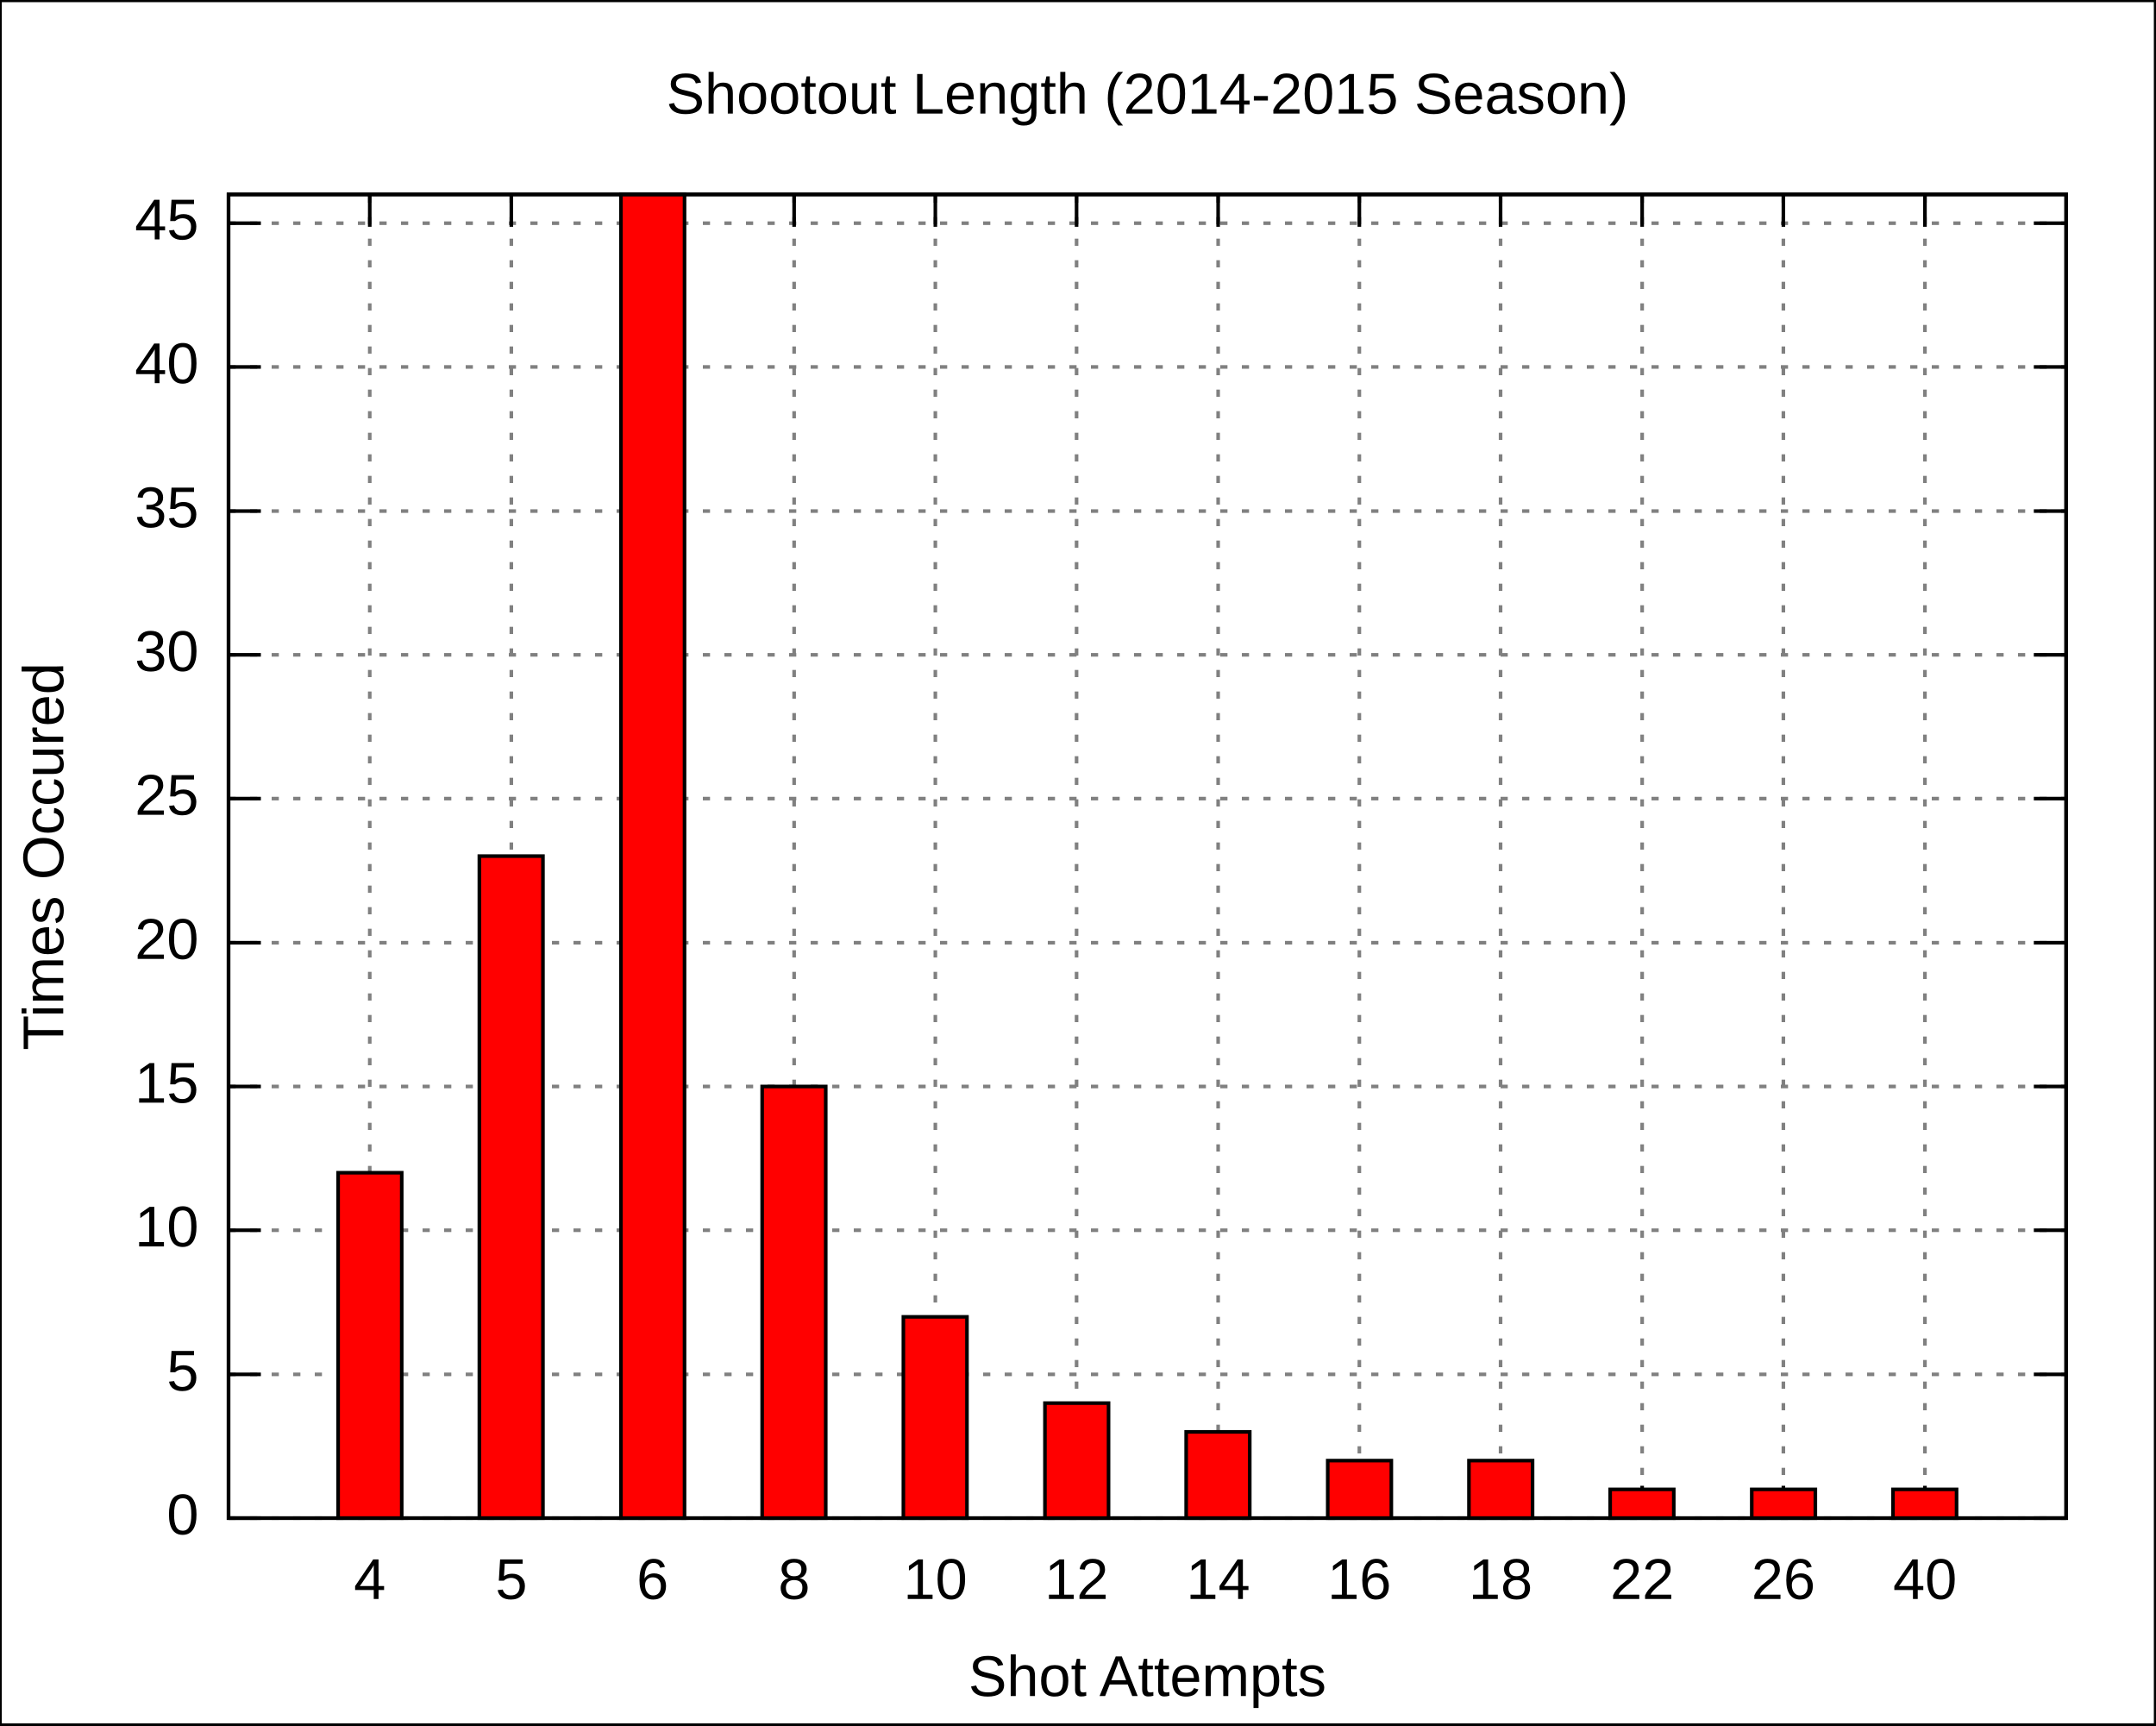
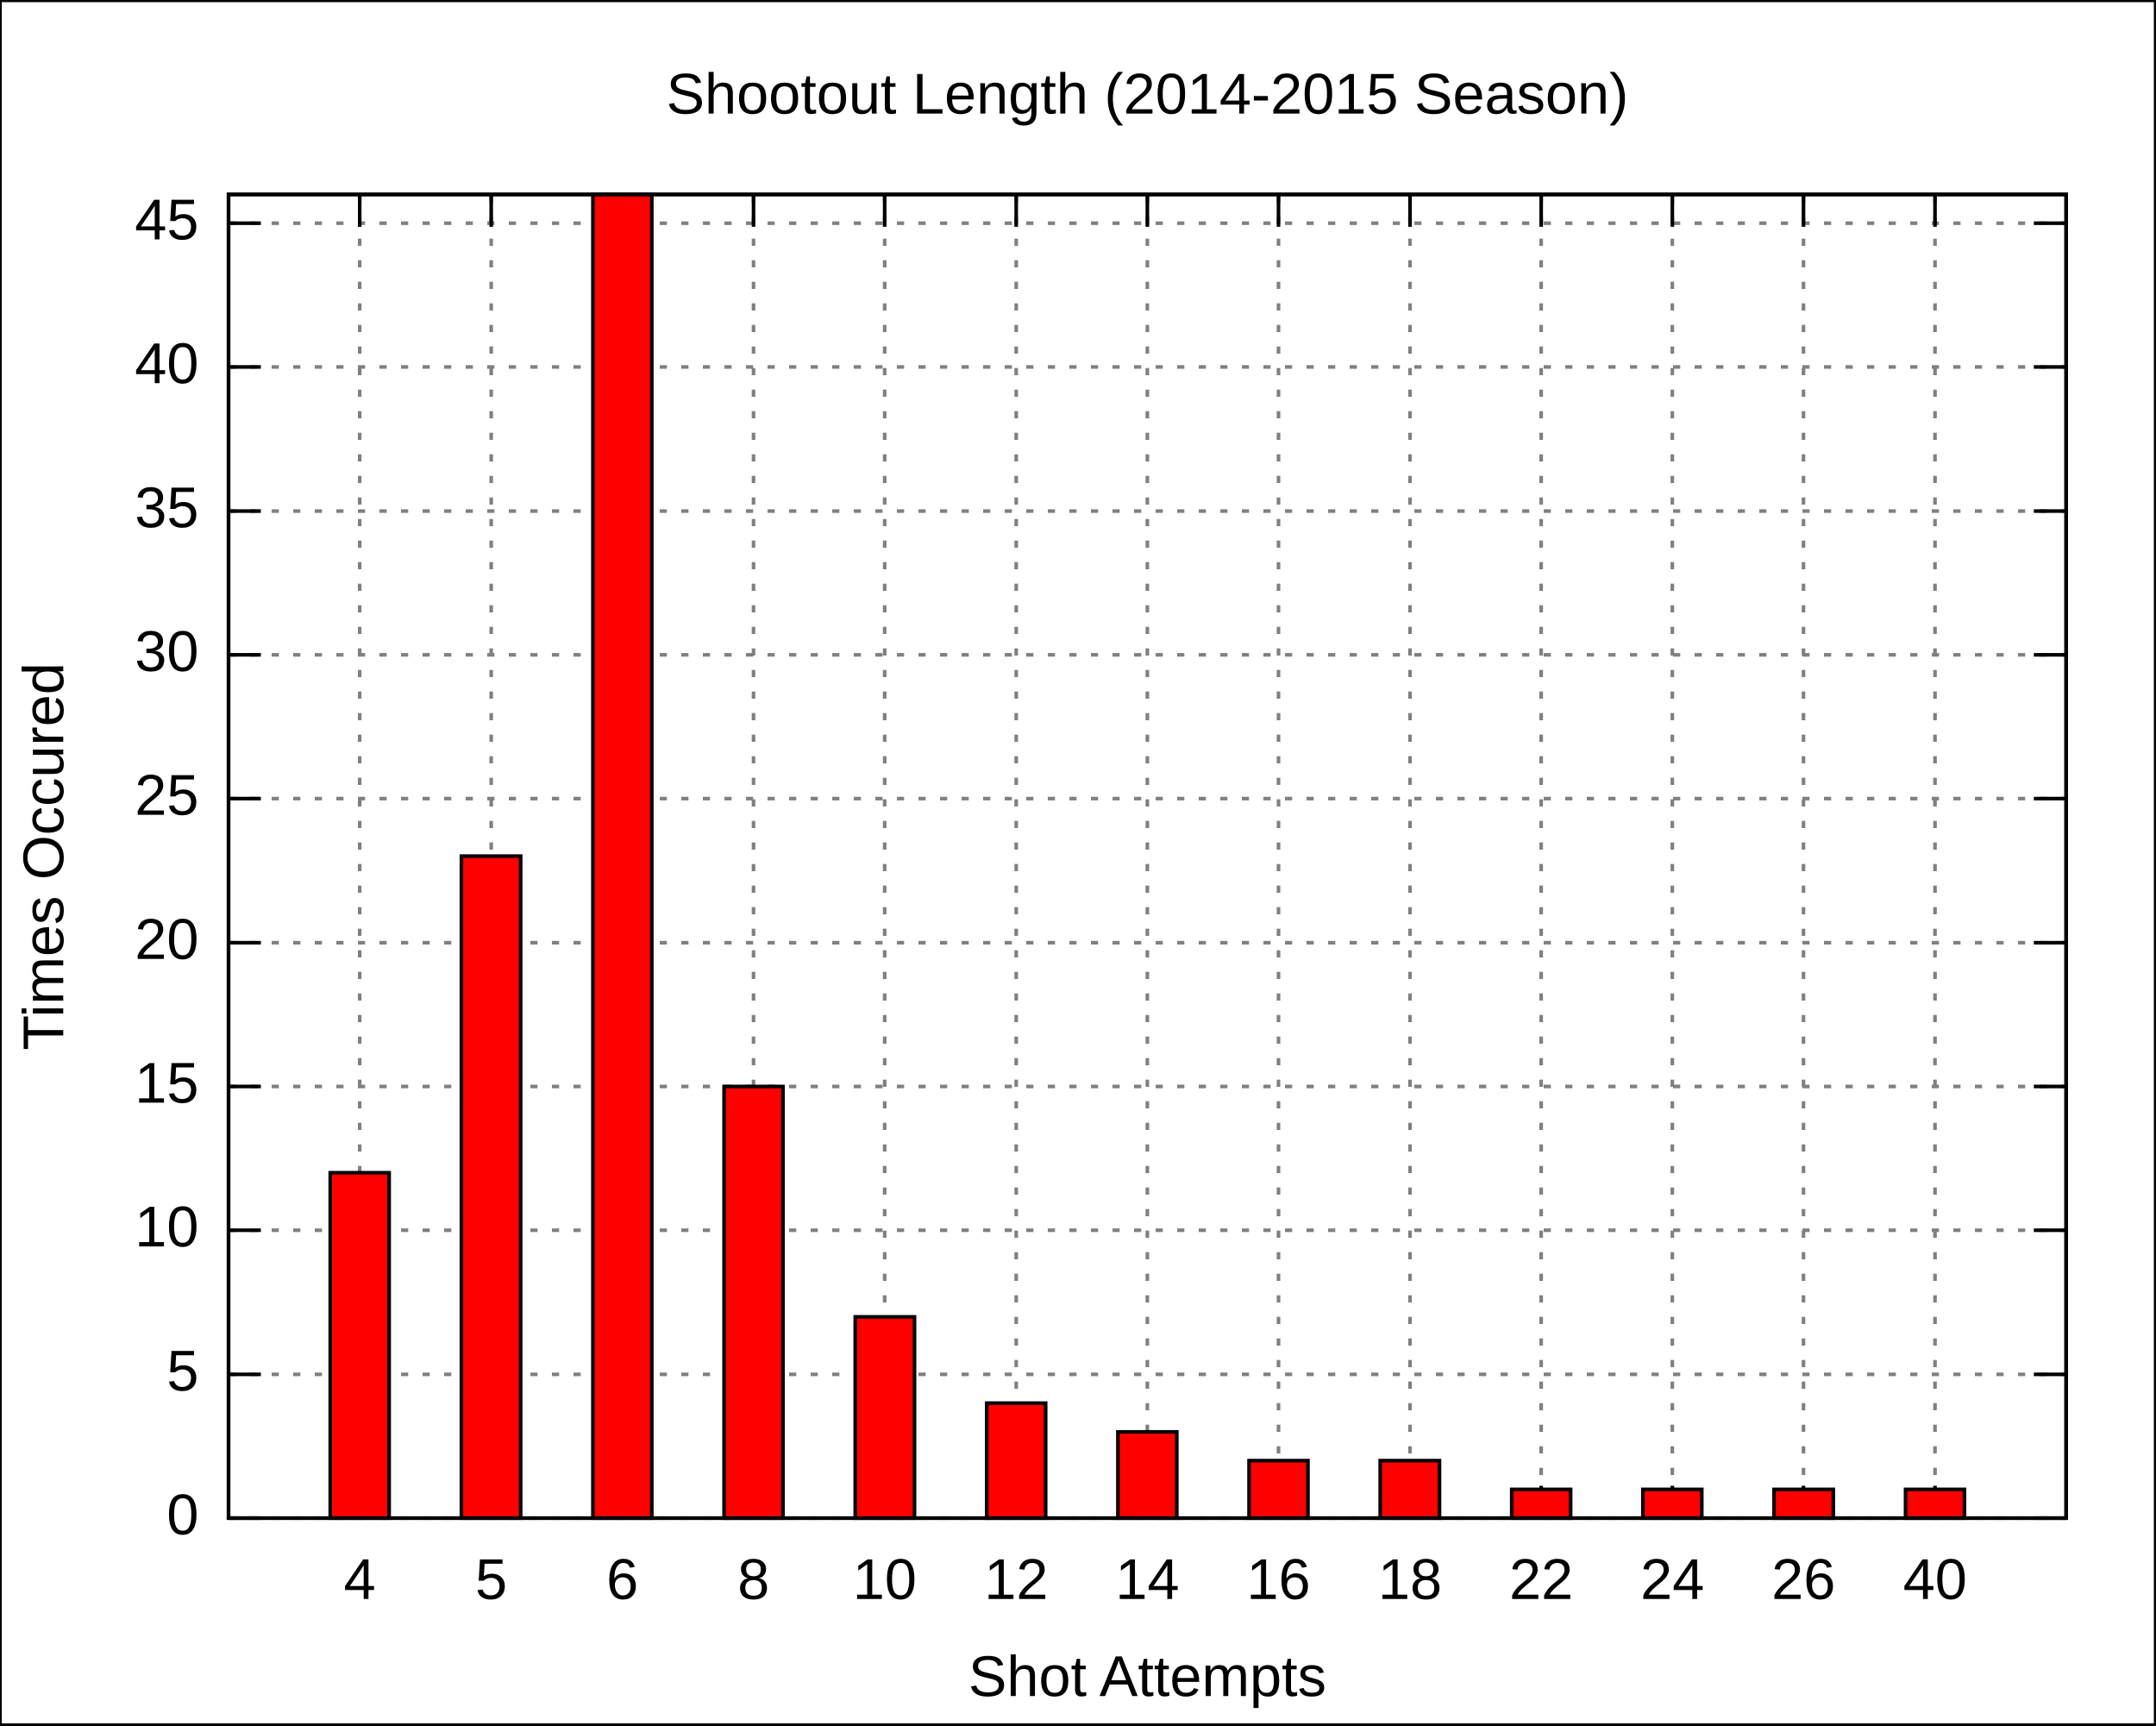
<svg xmlns="http://www.w3.org/2000/svg" xmlns:xlink="http://www.w3.org/1999/xlink" width="600" height="480" viewBox="0 0 600 480">
  <g id="gnuplot_canvas">
    <rect x="0" y="0" width="600" height="480" fill="none" />
    <defs>
      <circle id="gpDot" r="0.5" stroke-width="0.5" />
      <path id="gpPt0" stroke-width="0.222" stroke="currentColor" d="M-1,0 h2 M0,-1 v2" />
      <path id="gpPt1" stroke-width="0.222" stroke="currentColor" d="M-1,-1 L1,1 M1,-1 L-1,1" />
      <path id="gpPt2" stroke-width="0.222" stroke="currentColor" d="M-1,0 L1,0 M0,-1 L0,1 M-1,-1 L1,1 M-1,1 L1,-1" />
      <rect id="gpPt3" stroke-width="0.222" stroke="currentColor" x="-1" y="-1" width="2" height="2" />
      <rect id="gpPt4" stroke-width="0.222" stroke="currentColor" fill="currentColor" x="-1" y="-1" width="2" height="2" />
      <circle id="gpPt5" stroke-width="0.222" stroke="currentColor" cx="0" cy="0" r="1" />
      <use xlink:href="#gpPt5" id="gpPt6" fill="currentColor" stroke="none" />
      <path id="gpPt7" stroke-width="0.222" stroke="currentColor" d="M0,-1.33 L-1.33,0.67 L1.33,0.67 z" />
      <use xlink:href="#gpPt7" id="gpPt8" fill="currentColor" stroke="none" />
      <use xlink:href="#gpPt7" id="gpPt9" stroke="currentColor" transform="rotate(180)" />
      <use xlink:href="#gpPt9" id="gpPt10" fill="currentColor" stroke="none" />
      <use xlink:href="#gpPt3" id="gpPt11" stroke="currentColor" transform="rotate(45)" />
      <use xlink:href="#gpPt11" id="gpPt12" fill="currentColor" stroke="none" />
    </defs>
    <g style="fill:none; color:white; stroke:currentColor; stroke-width:1.00; stroke-linecap:butt; stroke-linejoin:miter">
</g>
    <g style="fill:none; color:black; stroke:currentColor; stroke-width:1.00; stroke-linecap:butt; stroke-linejoin:miter">
      <g style="stroke:none; shape-rendering:crispEdges">
        <polygon fill="rgb(255, 255, 255)" points="0.0,480.0 599.9,480.0 599.9,0.1 0.0,0.1 " />
      </g>
      <path stroke="black" d="M0.0,480.0 L0.0,0.1 L599.9,0.1 L599.9,480.0 L0.0,480.0  " />
    </g>
    <g style="fill:none; color:gray; stroke:currentColor; stroke-width:1.00; stroke-linecap:butt; stroke-linejoin:miter">
      <path stroke="gray" stroke-dasharray=" 2,4" class="gridline" d="M63.6,422.4 L575.0,422.4  " />
    </g>
    <g style="fill:none; color:black; stroke:currentColor; stroke-width:1.00; stroke-linecap:butt; stroke-linejoin:miter">
      <path stroke="black" d="M63.6,422.4 L72.6,422.4 M575.0,422.4 L566.0,422.4  " />
      <g transform="translate(55.3,426.9)" style="stroke:none; fill:black; font-family:Arial; font-size:12.00pt; text-anchor:end">
        <text> 0</text>
      </g>
    </g>
    <g style="fill:none; color:gray; stroke:currentColor; stroke-width:1.00; stroke-linecap:butt; stroke-linejoin:miter">
      <path stroke="gray" stroke-dasharray=" 2,4" class="gridline" d="M63.6,382.4 L575.0,382.4  " />
    </g>
    <g style="fill:none; color:black; stroke:currentColor; stroke-width:1.00; stroke-linecap:butt; stroke-linejoin:miter">
      <path stroke="black" d="M63.6,382.4 L72.6,382.4 M575.0,382.4 L566.0,382.4  " />
      <g transform="translate(55.3,386.9)" style="stroke:none; fill:black; font-family:Arial; font-size:12.00pt; text-anchor:end">
        <text> 5</text>
      </g>
    </g>
    <g style="fill:none; color:gray; stroke:currentColor; stroke-width:1.00; stroke-linecap:butt; stroke-linejoin:miter">
      <path stroke="gray" stroke-dasharray=" 2,4" class="gridline" d="M63.6,342.3 L575.0,342.3  " />
    </g>
    <g style="fill:none; color:black; stroke:currentColor; stroke-width:1.00; stroke-linecap:butt; stroke-linejoin:miter">
      <path stroke="black" d="M63.6,342.3 L72.6,342.3 M575.0,342.3 L566.0,342.3  " />
      <g transform="translate(55.3,346.8)" style="stroke:none; fill:black; font-family:Arial; font-size:12.00pt; text-anchor:end">
        <text> 10</text>
      </g>
    </g>
    <g style="fill:none; color:gray; stroke:currentColor; stroke-width:1.00; stroke-linecap:butt; stroke-linejoin:miter">
      <path stroke="gray" stroke-dasharray=" 2,4" class="gridline" d="M63.6,302.3 L575.0,302.3  " />
    </g>
    <g style="fill:none; color:black; stroke:currentColor; stroke-width:1.00; stroke-linecap:butt; stroke-linejoin:miter">
      <path stroke="black" d="M63.6,302.3 L72.6,302.3 M575.0,302.3 L566.0,302.3  " />
      <g transform="translate(55.3,306.8)" style="stroke:none; fill:black; font-family:Arial; font-size:12.00pt; text-anchor:end">
        <text> 15</text>
      </g>
    </g>
    <g style="fill:none; color:gray; stroke:currentColor; stroke-width:1.00; stroke-linecap:butt; stroke-linejoin:miter">
      <path stroke="gray" stroke-dasharray=" 2,4" class="gridline" d="M63.6,262.3 L575.0,262.3  " />
    </g>
    <g style="fill:none; color:black; stroke:currentColor; stroke-width:1.00; stroke-linecap:butt; stroke-linejoin:miter">
      <path stroke="black" d="M63.6,262.3 L72.6,262.3 M575.0,262.3 L566.0,262.3  " />
      <g transform="translate(55.3,266.8)" style="stroke:none; fill:black; font-family:Arial; font-size:12.00pt; text-anchor:end">
        <text> 20</text>
      </g>
    </g>
    <g style="fill:none; color:gray; stroke:currentColor; stroke-width:1.00; stroke-linecap:butt; stroke-linejoin:miter">
      <path stroke="gray" stroke-dasharray=" 2,4" class="gridline" d="M63.6,222.2 L575.0,222.2  " />
    </g>
    <g style="fill:none; color:black; stroke:currentColor; stroke-width:1.00; stroke-linecap:butt; stroke-linejoin:miter">
      <path stroke="black" d="M63.6,222.2 L72.6,222.2 M575.0,222.2 L566.0,222.2  " />
      <g transform="translate(55.3,226.7)" style="stroke:none; fill:black; font-family:Arial; font-size:12.00pt; text-anchor:end">
        <text> 25</text>
      </g>
    </g>
    <g style="fill:none; color:gray; stroke:currentColor; stroke-width:1.00; stroke-linecap:butt; stroke-linejoin:miter">
      <path stroke="gray" stroke-dasharray=" 2,4" class="gridline" d="M63.6,182.2 L575.0,182.2  " />
    </g>
    <g style="fill:none; color:black; stroke:currentColor; stroke-width:1.00; stroke-linecap:butt; stroke-linejoin:miter">
      <path stroke="black" d="M63.6,182.2 L72.6,182.2 M575.0,182.2 L566.0,182.2  " />
      <g transform="translate(55.3,186.7)" style="stroke:none; fill:black; font-family:Arial; font-size:12.00pt; text-anchor:end">
        <text> 30</text>
      </g>
    </g>
    <g style="fill:none; color:gray; stroke:currentColor; stroke-width:1.00; stroke-linecap:butt; stroke-linejoin:miter">
      <path stroke="gray" stroke-dasharray=" 2,4" class="gridline" d="M63.6,142.2 L575.0,142.2  " />
    </g>
    <g style="fill:none; color:black; stroke:currentColor; stroke-width:1.00; stroke-linecap:butt; stroke-linejoin:miter">
      <path stroke="black" d="M63.6,142.2 L72.6,142.2 M575.0,142.2 L566.0,142.2  " />
      <g transform="translate(55.3,146.7)" style="stroke:none; fill:black; font-family:Arial; font-size:12.00pt; text-anchor:end">
        <text> 35</text>
      </g>
    </g>
    <g style="fill:none; color:gray; stroke:currentColor; stroke-width:1.00; stroke-linecap:butt; stroke-linejoin:miter">
      <path stroke="gray" stroke-dasharray=" 2,4" class="gridline" d="M63.6,102.1 L575.0,102.1  " />
    </g>
    <g style="fill:none; color:black; stroke:currentColor; stroke-width:1.00; stroke-linecap:butt; stroke-linejoin:miter">
      <path stroke="black" d="M63.6,102.1 L72.6,102.1 M575.0,102.1 L566.0,102.1  " />
      <g transform="translate(55.3,106.6)" style="stroke:none; fill:black; font-family:Arial; font-size:12.00pt; text-anchor:end">
        <text> 40</text>
      </g>
    </g>
    <g style="fill:none; color:gray; stroke:currentColor; stroke-width:1.00; stroke-linecap:butt; stroke-linejoin:miter">
      <path stroke="gray" stroke-dasharray=" 2,4" class="gridline" d="M63.6,62.1 L575.0,62.1  " />
    </g>
    <g style="fill:none; color:black; stroke:currentColor; stroke-width:1.00; stroke-linecap:butt; stroke-linejoin:miter">
      <path stroke="black" d="M63.6,62.1 L72.6,62.1 M575.0,62.1 L566.0,62.1  " />
      <g transform="translate(55.3,66.6)" style="stroke:none; fill:black; font-family:Arial; font-size:12.00pt; text-anchor:end">
        <text> 45</text>
      </g>
    </g>
    <g style="fill:none; color:gray; stroke:currentColor; stroke-width:1.00; stroke-linecap:butt; stroke-linejoin:miter">
-       <path stroke="gray" stroke-dasharray=" 2,4" class="gridline" d="M102.9,422.4 L102.9,54.1  " />
-     </g>
-     <g style="fill:none; color:black; stroke:currentColor; stroke-width:1.00; stroke-linecap:butt; stroke-linejoin:miter">
-       <path stroke="black" d="M102.9,422.4 L102.9,413.4 M102.9,54.1 L102.9,63.1  " />
-       <g transform="translate(102.9,444.9)" style="stroke:none; fill:black; font-family:Arial; font-size:12.00pt; text-anchor:middle">
+       <path stroke="gray" stroke-dasharray=" 2,4" class="gridline" d="M100.1,422.4 L100.1,54.1  " />
+     </g>
+     <g style="fill:none; color:black; stroke:currentColor; stroke-width:1.00; stroke-linecap:butt; stroke-linejoin:miter">
+       <path stroke="black" d="M100.1,422.4 L100.1,413.4 M100.1,54.1 L100.1,63.1  " />
+       <g transform="translate(100.1,444.9)" style="stroke:none; fill:black; font-family:Arial; font-size:12.00pt; text-anchor:middle">
        <text>4</text>
      </g>
    </g>
    <g style="fill:none; color:gray; stroke:currentColor; stroke-width:1.00; stroke-linecap:butt; stroke-linejoin:miter">
-       <path stroke="gray" stroke-dasharray=" 2,4" class="gridline" d="M142.3,422.4 L142.3,54.1  " />
-     </g>
-     <g style="fill:none; color:black; stroke:currentColor; stroke-width:1.00; stroke-linecap:butt; stroke-linejoin:miter">
-       <path stroke="black" d="M142.3,422.4 L142.3,413.4 M142.3,54.1 L142.3,63.1  " />
-       <g transform="translate(142.3,444.9)" style="stroke:none; fill:black; font-family:Arial; font-size:12.00pt; text-anchor:middle">
+       <path stroke="gray" stroke-dasharray=" 2,4" class="gridline" d="M136.7,422.4 L136.7,54.1  " />
+     </g>
+     <g style="fill:none; color:black; stroke:currentColor; stroke-width:1.00; stroke-linecap:butt; stroke-linejoin:miter">
+       <path stroke="black" d="M136.7,422.4 L136.7,413.4 M136.7,54.1 L136.7,63.1  " />
+       <g transform="translate(136.7,444.9)" style="stroke:none; fill:black; font-family:Arial; font-size:12.00pt; text-anchor:middle">
        <text>5</text>
      </g>
    </g>
    <g style="fill:none; color:gray; stroke:currentColor; stroke-width:1.00; stroke-linecap:butt; stroke-linejoin:miter">
-       <path stroke="gray" stroke-dasharray=" 2,4" class="gridline" d="M181.6,422.4 L181.6,54.1  " />
-     </g>
-     <g style="fill:none; color:black; stroke:currentColor; stroke-width:1.00; stroke-linecap:butt; stroke-linejoin:miter">
-       <path stroke="black" d="M181.6,422.4 L181.6,413.4 M181.6,54.1 L181.6,63.1  " />
-       <g transform="translate(181.6,444.9)" style="stroke:none; fill:black; font-family:Arial; font-size:12.00pt; text-anchor:middle">
+       <path stroke="gray" stroke-dasharray=" 2,4" class="gridline" d="M173.2,422.4 L173.2,54.1  " />
+     </g>
+     <g style="fill:none; color:black; stroke:currentColor; stroke-width:1.00; stroke-linecap:butt; stroke-linejoin:miter">
+       <path stroke="black" d="M173.2,422.4 L173.2,413.4 M173.2,54.1 L173.2,63.1  " />
+       <g transform="translate(173.2,444.9)" style="stroke:none; fill:black; font-family:Arial; font-size:12.00pt; text-anchor:middle">
        <text>6</text>
      </g>
    </g>
    <g style="fill:none; color:gray; stroke:currentColor; stroke-width:1.00; stroke-linecap:butt; stroke-linejoin:miter">
-       <path stroke="gray" stroke-dasharray=" 2,4" class="gridline" d="M221.0,422.4 L221.0,54.1  " />
-     </g>
-     <g style="fill:none; color:black; stroke:currentColor; stroke-width:1.00; stroke-linecap:butt; stroke-linejoin:miter">
-       <path stroke="black" d="M221.0,422.4 L221.0,413.4 M221.0,54.1 L221.0,63.1  " />
-       <g transform="translate(221.0,444.9)" style="stroke:none; fill:black; font-family:Arial; font-size:12.00pt; text-anchor:middle">
+       <path stroke="gray" stroke-dasharray=" 2,4" class="gridline" d="M209.7,422.4 L209.7,54.1  " />
+     </g>
+     <g style="fill:none; color:black; stroke:currentColor; stroke-width:1.00; stroke-linecap:butt; stroke-linejoin:miter">
+       <path stroke="black" d="M209.7,422.4 L209.7,413.4 M209.7,54.1 L209.7,63.1  " />
+       <g transform="translate(209.7,444.9)" style="stroke:none; fill:black; font-family:Arial; font-size:12.00pt; text-anchor:middle">
        <text>8</text>
      </g>
    </g>
    <g style="fill:none; color:gray; stroke:currentColor; stroke-width:1.00; stroke-linecap:butt; stroke-linejoin:miter">
-       <path stroke="gray" stroke-dasharray=" 2,4" class="gridline" d="M260.3,422.4 L260.3,54.1  " />
-     </g>
-     <g style="fill:none; color:black; stroke:currentColor; stroke-width:1.00; stroke-linecap:butt; stroke-linejoin:miter">
-       <path stroke="black" d="M260.3,422.4 L260.3,413.4 M260.3,54.1 L260.3,63.1  " />
-       <g transform="translate(260.3,444.9)" style="stroke:none; fill:black; font-family:Arial; font-size:12.00pt; text-anchor:middle">
+       <path stroke="gray" stroke-dasharray=" 2,4" class="gridline" d="M246.2,422.4 L246.2,54.1  " />
+     </g>
+     <g style="fill:none; color:black; stroke:currentColor; stroke-width:1.00; stroke-linecap:butt; stroke-linejoin:miter">
+       <path stroke="black" d="M246.2,422.4 L246.2,413.4 M246.2,54.1 L246.2,63.1  " />
+       <g transform="translate(246.2,444.9)" style="stroke:none; fill:black; font-family:Arial; font-size:12.00pt; text-anchor:middle">
        <text>10</text>
      </g>
    </g>
    <g style="fill:none; color:gray; stroke:currentColor; stroke-width:1.00; stroke-linecap:butt; stroke-linejoin:miter">
-       <path stroke="gray" stroke-dasharray=" 2,4" class="gridline" d="M299.6,422.4 L299.6,54.1  " />
-     </g>
-     <g style="fill:none; color:black; stroke:currentColor; stroke-width:1.00; stroke-linecap:butt; stroke-linejoin:miter">
-       <path stroke="black" d="M299.6,422.4 L299.6,413.4 M299.6,54.1 L299.6,63.1  " />
-       <g transform="translate(299.6,444.9)" style="stroke:none; fill:black; font-family:Arial; font-size:12.00pt; text-anchor:middle">
+       <path stroke="gray" stroke-dasharray=" 2,4" class="gridline" d="M282.8,422.4 L282.8,54.1  " />
+     </g>
+     <g style="fill:none; color:black; stroke:currentColor; stroke-width:1.00; stroke-linecap:butt; stroke-linejoin:miter">
+       <path stroke="black" d="M282.8,422.4 L282.8,413.4 M282.8,54.1 L282.8,63.1  " />
+       <g transform="translate(282.8,444.9)" style="stroke:none; fill:black; font-family:Arial; font-size:12.00pt; text-anchor:middle">
        <text>12</text>
      </g>
    </g>
    <g style="fill:none; color:gray; stroke:currentColor; stroke-width:1.00; stroke-linecap:butt; stroke-linejoin:miter">
-       <path stroke="gray" stroke-dasharray=" 2,4" class="gridline" d="M339.0,422.4 L339.0,54.1  " />
-     </g>
-     <g style="fill:none; color:black; stroke:currentColor; stroke-width:1.00; stroke-linecap:butt; stroke-linejoin:miter">
-       <path stroke="black" d="M339.0,422.4 L339.0,413.4 M339.0,54.1 L339.0,63.1  " />
-       <g transform="translate(339.0,444.9)" style="stroke:none; fill:black; font-family:Arial; font-size:12.00pt; text-anchor:middle">
+       <path stroke="gray" stroke-dasharray=" 2,4" class="gridline" d="M319.3,422.4 L319.3,54.1  " />
+     </g>
+     <g style="fill:none; color:black; stroke:currentColor; stroke-width:1.00; stroke-linecap:butt; stroke-linejoin:miter">
+       <path stroke="black" d="M319.3,422.4 L319.3,413.4 M319.3,54.1 L319.3,63.1  " />
+       <g transform="translate(319.3,444.9)" style="stroke:none; fill:black; font-family:Arial; font-size:12.00pt; text-anchor:middle">
        <text>14</text>
      </g>
    </g>
    <g style="fill:none; color:gray; stroke:currentColor; stroke-width:1.00; stroke-linecap:butt; stroke-linejoin:miter">
-       <path stroke="gray" stroke-dasharray=" 2,4" class="gridline" d="M378.3,422.4 L378.3,54.1  " />
-     </g>
-     <g style="fill:none; color:black; stroke:currentColor; stroke-width:1.00; stroke-linecap:butt; stroke-linejoin:miter">
-       <path stroke="black" d="M378.3,422.4 L378.3,413.4 M378.3,54.1 L378.3,63.1  " />
-       <g transform="translate(378.3,444.9)" style="stroke:none; fill:black; font-family:Arial; font-size:12.00pt; text-anchor:middle">
+       <path stroke="gray" stroke-dasharray=" 2,4" class="gridline" d="M355.8,422.4 L355.8,54.1  " />
+     </g>
+     <g style="fill:none; color:black; stroke:currentColor; stroke-width:1.00; stroke-linecap:butt; stroke-linejoin:miter">
+       <path stroke="black" d="M355.8,422.4 L355.8,413.4 M355.8,54.1 L355.8,63.1  " />
+       <g transform="translate(355.8,444.9)" style="stroke:none; fill:black; font-family:Arial; font-size:12.00pt; text-anchor:middle">
        <text>16</text>
      </g>
    </g>
    <g style="fill:none; color:gray; stroke:currentColor; stroke-width:1.00; stroke-linecap:butt; stroke-linejoin:miter">
-       <path stroke="gray" stroke-dasharray=" 2,4" class="gridline" d="M417.6,422.4 L417.6,54.1  " />
-     </g>
-     <g style="fill:none; color:black; stroke:currentColor; stroke-width:1.00; stroke-linecap:butt; stroke-linejoin:miter">
-       <path stroke="black" d="M417.6,422.4 L417.6,413.4 M417.6,54.1 L417.6,63.1  " />
-       <g transform="translate(417.6,444.9)" style="stroke:none; fill:black; font-family:Arial; font-size:12.00pt; text-anchor:middle">
+       <path stroke="gray" stroke-dasharray=" 2,4" class="gridline" d="M392.4,422.4 L392.4,54.1  " />
+     </g>
+     <g style="fill:none; color:black; stroke:currentColor; stroke-width:1.00; stroke-linecap:butt; stroke-linejoin:miter">
+       <path stroke="black" d="M392.4,422.4 L392.4,413.4 M392.4,54.1 L392.4,63.1  " />
+       <g transform="translate(392.4,444.9)" style="stroke:none; fill:black; font-family:Arial; font-size:12.00pt; text-anchor:middle">
        <text>18</text>
      </g>
    </g>
    <g style="fill:none; color:gray; stroke:currentColor; stroke-width:1.00; stroke-linecap:butt; stroke-linejoin:miter">
-       <path stroke="gray" stroke-dasharray=" 2,4" class="gridline" d="M457.0,422.4 L457.0,54.1  " />
-     </g>
-     <g style="fill:none; color:black; stroke:currentColor; stroke-width:1.00; stroke-linecap:butt; stroke-linejoin:miter">
-       <path stroke="black" d="M457.0,422.4 L457.0,413.4 M457.0,54.1 L457.0,63.1  " />
-       <g transform="translate(457.0,444.9)" style="stroke:none; fill:black; font-family:Arial; font-size:12.00pt; text-anchor:middle">
+       <path stroke="gray" stroke-dasharray=" 2,4" class="gridline" d="M428.9,422.4 L428.9,54.1  " />
+     </g>
+     <g style="fill:none; color:black; stroke:currentColor; stroke-width:1.00; stroke-linecap:butt; stroke-linejoin:miter">
+       <path stroke="black" d="M428.9,422.4 L428.9,413.4 M428.9,54.1 L428.9,63.1  " />
+       <g transform="translate(428.9,444.9)" style="stroke:none; fill:black; font-family:Arial; font-size:12.00pt; text-anchor:middle">
        <text>22</text>
      </g>
    </g>
    <g style="fill:none; color:gray; stroke:currentColor; stroke-width:1.00; stroke-linecap:butt; stroke-linejoin:miter">
-       <path stroke="gray" stroke-dasharray=" 2,4" class="gridline" d="M496.3,422.4 L496.3,54.1  " />
-     </g>
-     <g style="fill:none; color:black; stroke:currentColor; stroke-width:1.00; stroke-linecap:butt; stroke-linejoin:miter">
-       <path stroke="black" d="M496.3,422.4 L496.3,413.4 M496.3,54.1 L496.3,63.1  " />
-       <g transform="translate(496.3,444.9)" style="stroke:none; fill:black; font-family:Arial; font-size:12.00pt; text-anchor:middle">
+       <path stroke="gray" stroke-dasharray=" 2,4" class="gridline" d="M465.4,422.4 L465.4,54.1  " />
+     </g>
+     <g style="fill:none; color:black; stroke:currentColor; stroke-width:1.00; stroke-linecap:butt; stroke-linejoin:miter">
+       <path stroke="black" d="M465.4,422.4 L465.4,413.4 M465.4,54.1 L465.4,63.1  " />
+       <g transform="translate(465.4,444.9)" style="stroke:none; fill:black; font-family:Arial; font-size:12.00pt; text-anchor:middle">
+         <text>24</text>
+       </g>
+     </g>
+     <g style="fill:none; color:gray; stroke:currentColor; stroke-width:1.00; stroke-linecap:butt; stroke-linejoin:miter">
+       <path stroke="gray" stroke-dasharray=" 2,4" class="gridline" d="M501.9,422.4 L501.9,54.1  " />
+     </g>
+     <g style="fill:none; color:black; stroke:currentColor; stroke-width:1.00; stroke-linecap:butt; stroke-linejoin:miter">
+       <path stroke="black" d="M501.9,422.4 L501.9,413.4 M501.9,54.1 L501.9,63.1  " />
+       <g transform="translate(501.9,444.9)" style="stroke:none; fill:black; font-family:Arial; font-size:12.00pt; text-anchor:middle">
        <text>26</text>
      </g>
    </g>
    <g style="fill:none; color:gray; stroke:currentColor; stroke-width:1.00; stroke-linecap:butt; stroke-linejoin:miter">
-       <path stroke="gray" stroke-dasharray=" 2,4" class="gridline" d="M535.7,422.4 L535.7,54.1  " />
-     </g>
-     <g style="fill:none; color:black; stroke:currentColor; stroke-width:1.00; stroke-linecap:butt; stroke-linejoin:miter">
-       <path stroke="black" d="M535.7,422.4 L535.7,413.4 M535.7,54.1 L535.7,63.1  " />
-       <g transform="translate(535.7,444.9)" style="stroke:none; fill:black; font-family:Arial; font-size:12.00pt; text-anchor:middle">
+       <path stroke="gray" stroke-dasharray=" 2,4" class="gridline" d="M538.5,422.4 L538.5,54.1  " />
+     </g>
+     <g style="fill:none; color:black; stroke:currentColor; stroke-width:1.00; stroke-linecap:butt; stroke-linejoin:miter">
+       <path stroke="black" d="M538.5,422.4 L538.5,413.4 M538.5,54.1 L538.5,63.1  " />
+       <g transform="translate(538.5,444.9)" style="stroke:none; fill:black; font-family:Arial; font-size:12.00pt; text-anchor:middle">
        <text>40</text>
      </g>
      <path stroke="black" d="M63.6,54.1 L63.6,422.4 L575.0,422.4 L575.0,54.1 L63.6,54.1 Z  " />
      <g transform="translate(17.6,238.3) rotate(270)" style="stroke:none; fill:black; font-family:Arial; font-size:12.00pt; text-anchor:middle">
        <text>Times Occured</text>
      </g>
      <g transform="translate(319.3,471.9)" style="stroke:none; fill:black; font-family:Arial; font-size:12.00pt; text-anchor:middle">
        <text>Shot Attempts</text>
      </g>
      <g transform="translate(319.3,31.6)" style="stroke:none; fill:black; font-family:Arial; font-size:12.00pt; text-anchor:middle">
        <text>Shootout Length (2014-2015 Season)</text>
      </g>
    </g>
    <g id="gnuplot_plot_1">
      <g style="fill:none; color:red; stroke:currentColor; stroke-width:1.00; stroke-linecap:butt; stroke-linejoin:miter">
        <g style="stroke:none; shape-rendering:crispEdges">
-           <polygon fill="red" points="94.1,422.4 111.9,422.4 111.9,326.2 94.1,326.2 " />
-         </g>
-         <path stroke="black" d="M94.1,422.4 L94.1,326.3 L111.8,326.3 L111.8,422.4 L94.1,422.4 Z  " />
-         <g style="stroke:none; shape-rendering:crispEdges">
-           <polygon fill="currentColor" points="133.4,422.4 151.2,422.4 151.2,238.1 133.4,238.1 " />
-         </g>
-         <path stroke="black" d="M133.4,422.4 L133.4,238.2 L151.1,238.2 L151.1,422.4 L133.4,422.4 Z  " />
-         <g style="stroke:none; shape-rendering:crispEdges">
-           <polygon fill="currentColor" points="172.8,422.4 190.6,422.4 190.6,54.0 172.8,54.0 " />
-         </g>
-         <path stroke="black" d="M172.8,422.4 L172.8,54.1 L190.5,54.1 L190.5,422.4 L172.8,422.4 Z  " />
-         <g style="stroke:none; shape-rendering:crispEdges">
-           <polygon fill="currentColor" points="212.1,422.4 229.9,422.4 229.9,302.2 212.1,302.2 " />
-         </g>
-         <path stroke="black" d="M212.1,422.4 L212.1,302.3 L229.8,302.3 L229.8,422.4 L212.1,422.4 Z  " />
-         <g style="stroke:none; shape-rendering:crispEdges">
-           <polygon fill="currentColor" points="251.4,422.4 269.2,422.4 269.2,366.3 251.4,366.3 " />
-         </g>
-         <path stroke="black" d="M251.4,422.4 L251.4,366.4 L269.1,366.4 L269.1,422.4 L251.4,422.4 Z  " />
-         <g style="stroke:none; shape-rendering:crispEdges">
-           <polygon fill="currentColor" points="290.8,422.4 308.6,422.4 308.6,390.3 290.8,390.3 " />
-         </g>
-         <path stroke="black" d="M290.8,422.4 L290.8,390.4 L308.5,390.4 L308.5,422.4 L290.8,422.4 Z  " />
-         <g style="stroke:none; shape-rendering:crispEdges">
-           <polygon fill="currentColor" points="330.1,422.4 347.9,422.4 347.9,398.3 330.1,398.3 " />
-         </g>
-         <path stroke="black" d="M330.1,422.4 L330.1,398.4 L347.8,398.4 L347.8,422.4 L330.1,422.4 Z  " />
-         <g style="stroke:none; shape-rendering:crispEdges">
-           <polygon fill="currentColor" points="369.5,422.4 387.3,422.4 387.3,406.3 369.5,406.3 " />
-         </g>
-         <path stroke="black" d="M369.5,422.4 L369.5,406.4 L387.2,406.4 L387.2,422.4 L369.5,422.4 Z  " />
-         <g style="stroke:none; shape-rendering:crispEdges">
-           <polygon fill="currentColor" points="408.8,422.4 426.6,422.4 426.6,406.3 408.8,406.3 " />
-         </g>
-         <path stroke="black" d="M408.8,422.4 L408.8,406.4 L426.5,406.4 L426.5,422.4 L408.8,422.4 Z  " />
-         <g style="stroke:none; shape-rendering:crispEdges">
-           <polygon fill="currentColor" points="448.1,422.4 465.9,422.4 465.9,414.3 448.1,414.3 " />
-         </g>
-         <path stroke="black" d="M448.1,422.4 L448.1,414.4 L465.8,414.4 L465.8,422.4 L448.1,422.4 Z  " />
-         <g style="stroke:none; shape-rendering:crispEdges">
-           <polygon fill="currentColor" points="487.5,422.4 505.3,422.4 505.3,414.3 487.5,414.3 " />
-         </g>
-         <path stroke="black" d="M487.5,422.4 L487.5,414.4 L505.2,414.4 L505.2,422.4 L487.5,422.4 Z  " />
-         <g style="stroke:none; shape-rendering:crispEdges">
-           <polygon fill="currentColor" points="526.8,422.4 544.6,422.4 544.6,414.3 526.8,414.3 " />
-         </g>
-         <path stroke="black" d="M526.8,422.4 L526.8,414.4 L544.5,414.4 L544.5,422.4 L526.8,422.4 Z  " />
+           <polygon fill="red" points="91.9,422.4 108.4,422.4 108.4,326.2 91.9,326.2 " />
+         </g>
+         <path stroke="black" d="M91.9,422.4 L91.9,326.3 L108.3,326.3 L108.3,422.4 L91.9,422.4 Z  " />
+         <g style="stroke:none; shape-rendering:crispEdges">
+           <polygon fill="currentColor" points="128.4,422.4 145.0,422.4 145.0,238.1 128.4,238.1 " />
+         </g>
+         <path stroke="black" d="M128.4,422.4 L128.4,238.2 L144.9,238.2 L144.9,422.4 L128.4,422.4 Z  " />
+         <g style="stroke:none; shape-rendering:crispEdges">
+           <polygon fill="currentColor" points="165.0,422.4 181.5,422.4 181.5,54.0 165.0,54.0 " />
+         </g>
+         <path stroke="black" d="M165.0,422.4 L165.0,54.1 L181.4,54.1 L181.4,422.4 L165.0,422.4 Z  " />
+         <g style="stroke:none; shape-rendering:crispEdges">
+           <polygon fill="currentColor" points="201.5,422.4 218.0,422.4 218.0,302.2 201.5,302.2 " />
+         </g>
+         <path stroke="black" d="M201.5,422.4 L201.5,302.3 L217.9,302.3 L217.9,422.4 L201.5,422.4 Z  " />
+         <g style="stroke:none; shape-rendering:crispEdges">
+           <polygon fill="currentColor" points="238.0,422.4 254.6,422.4 254.6,366.3 238.0,366.3 " />
+         </g>
+         <path stroke="black" d="M238.0,422.4 L238.0,366.4 L254.5,366.4 L254.5,422.4 L238.0,422.4 Z  " />
+         <g style="stroke:none; shape-rendering:crispEdges">
+           <polygon fill="currentColor" points="274.6,422.4 291.1,422.4 291.1,390.3 274.6,390.3 " />
+         </g>
+         <path stroke="black" d="M274.6,422.4 L274.6,390.4 L291.0,390.4 L291.0,422.4 L274.6,422.4 Z  " />
+         <g style="stroke:none; shape-rendering:crispEdges">
+           <polygon fill="currentColor" points="311.1,422.4 327.6,422.4 327.6,398.3 311.1,398.3 " />
+         </g>
+         <path stroke="black" d="M311.1,422.4 L311.1,398.4 L327.5,398.4 L327.5,422.4 L311.1,422.4 Z  " />
+         <g style="stroke:none; shape-rendering:crispEdges">
+           <polygon fill="currentColor" points="347.6,422.4 364.1,422.4 364.1,406.3 347.6,406.3 " />
+         </g>
+         <path stroke="black" d="M347.6,422.4 L347.6,406.4 L364.0,406.4 L364.0,422.4 L347.6,422.4 Z  " />
+         <g style="stroke:none; shape-rendering:crispEdges">
+           <polygon fill="currentColor" points="384.1,422.4 400.7,422.4 400.7,406.3 384.1,406.3 " />
+         </g>
+         <path stroke="black" d="M384.1,422.4 L384.1,406.4 L400.6,406.4 L400.6,422.4 L384.1,422.4 Z  " />
+         <g style="stroke:none; shape-rendering:crispEdges">
+           <polygon fill="currentColor" points="420.7,422.4 437.2,422.4 437.2,414.3 420.7,414.3 " />
+         </g>
+         <path stroke="black" d="M420.7,422.4 L420.7,414.4 L437.1,414.4 L437.1,422.4 L420.7,422.4 Z  " />
+         <g style="stroke:none; shape-rendering:crispEdges">
+           <polygon fill="currentColor" points="457.2,422.4 473.7,422.4 473.7,414.3 457.2,414.3 " />
+         </g>
+         <path stroke="black" d="M457.2,422.4 L457.2,414.4 L473.6,414.4 L473.6,422.4 L457.2,422.4 Z  " />
+         <g style="stroke:none; shape-rendering:crispEdges">
+           <polygon fill="currentColor" points="493.7,422.4 510.3,422.4 510.3,414.3 493.7,414.3 " />
+         </g>
+         <path stroke="black" d="M493.7,422.4 L493.7,414.4 L510.2,414.4 L510.2,422.4 L493.7,422.4 Z  " />
+         <g style="stroke:none; shape-rendering:crispEdges">
+           <polygon fill="currentColor" points="530.3,422.4 546.8,422.4 546.8,414.3 530.3,414.3 " />
+         </g>
+         <path stroke="black" d="M530.3,422.4 L530.3,414.4 L546.7,414.4 L546.7,422.4 L530.3,422.4 Z  " />
      </g>
    </g>
    <g style="fill:none; color:black; stroke:currentColor; stroke-width:1.00; stroke-linecap:butt; stroke-linejoin:miter">
      <path stroke="black" d="M63.6,54.1 L63.6,422.4 L575.0,422.4 L575.0,54.1 L63.6,54.1 Z  " />
    </g>
  </g>
</svg>
